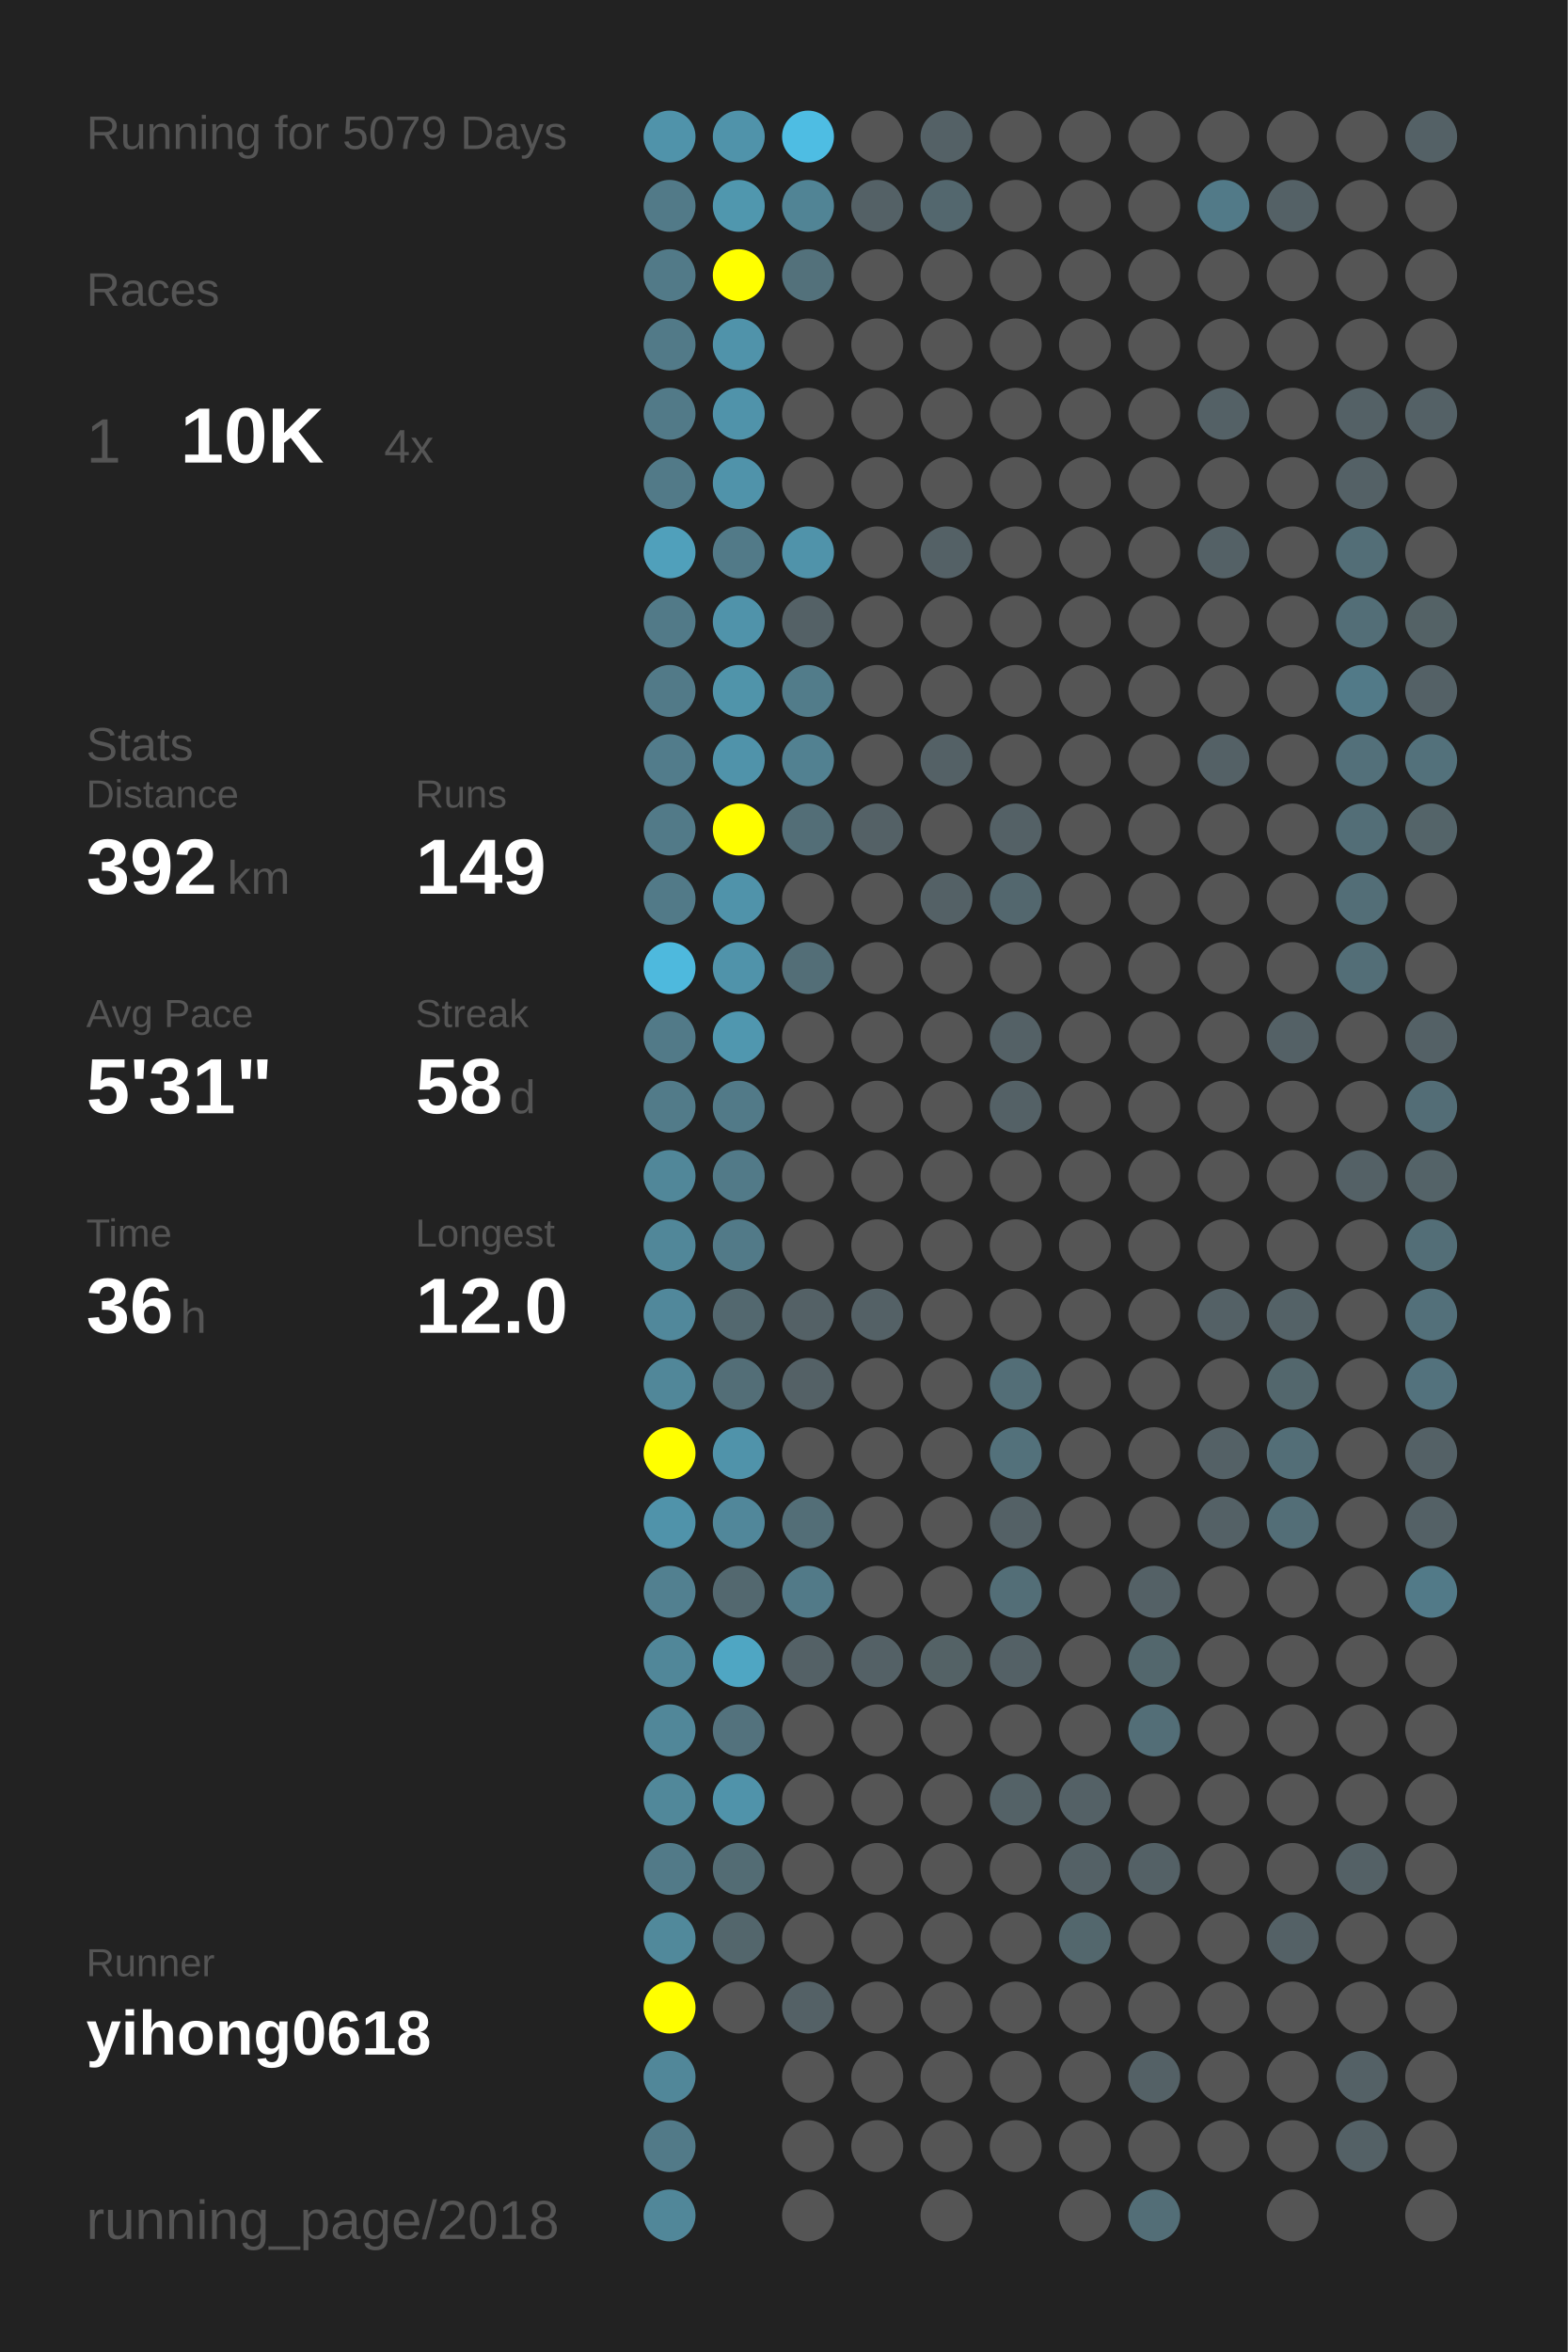
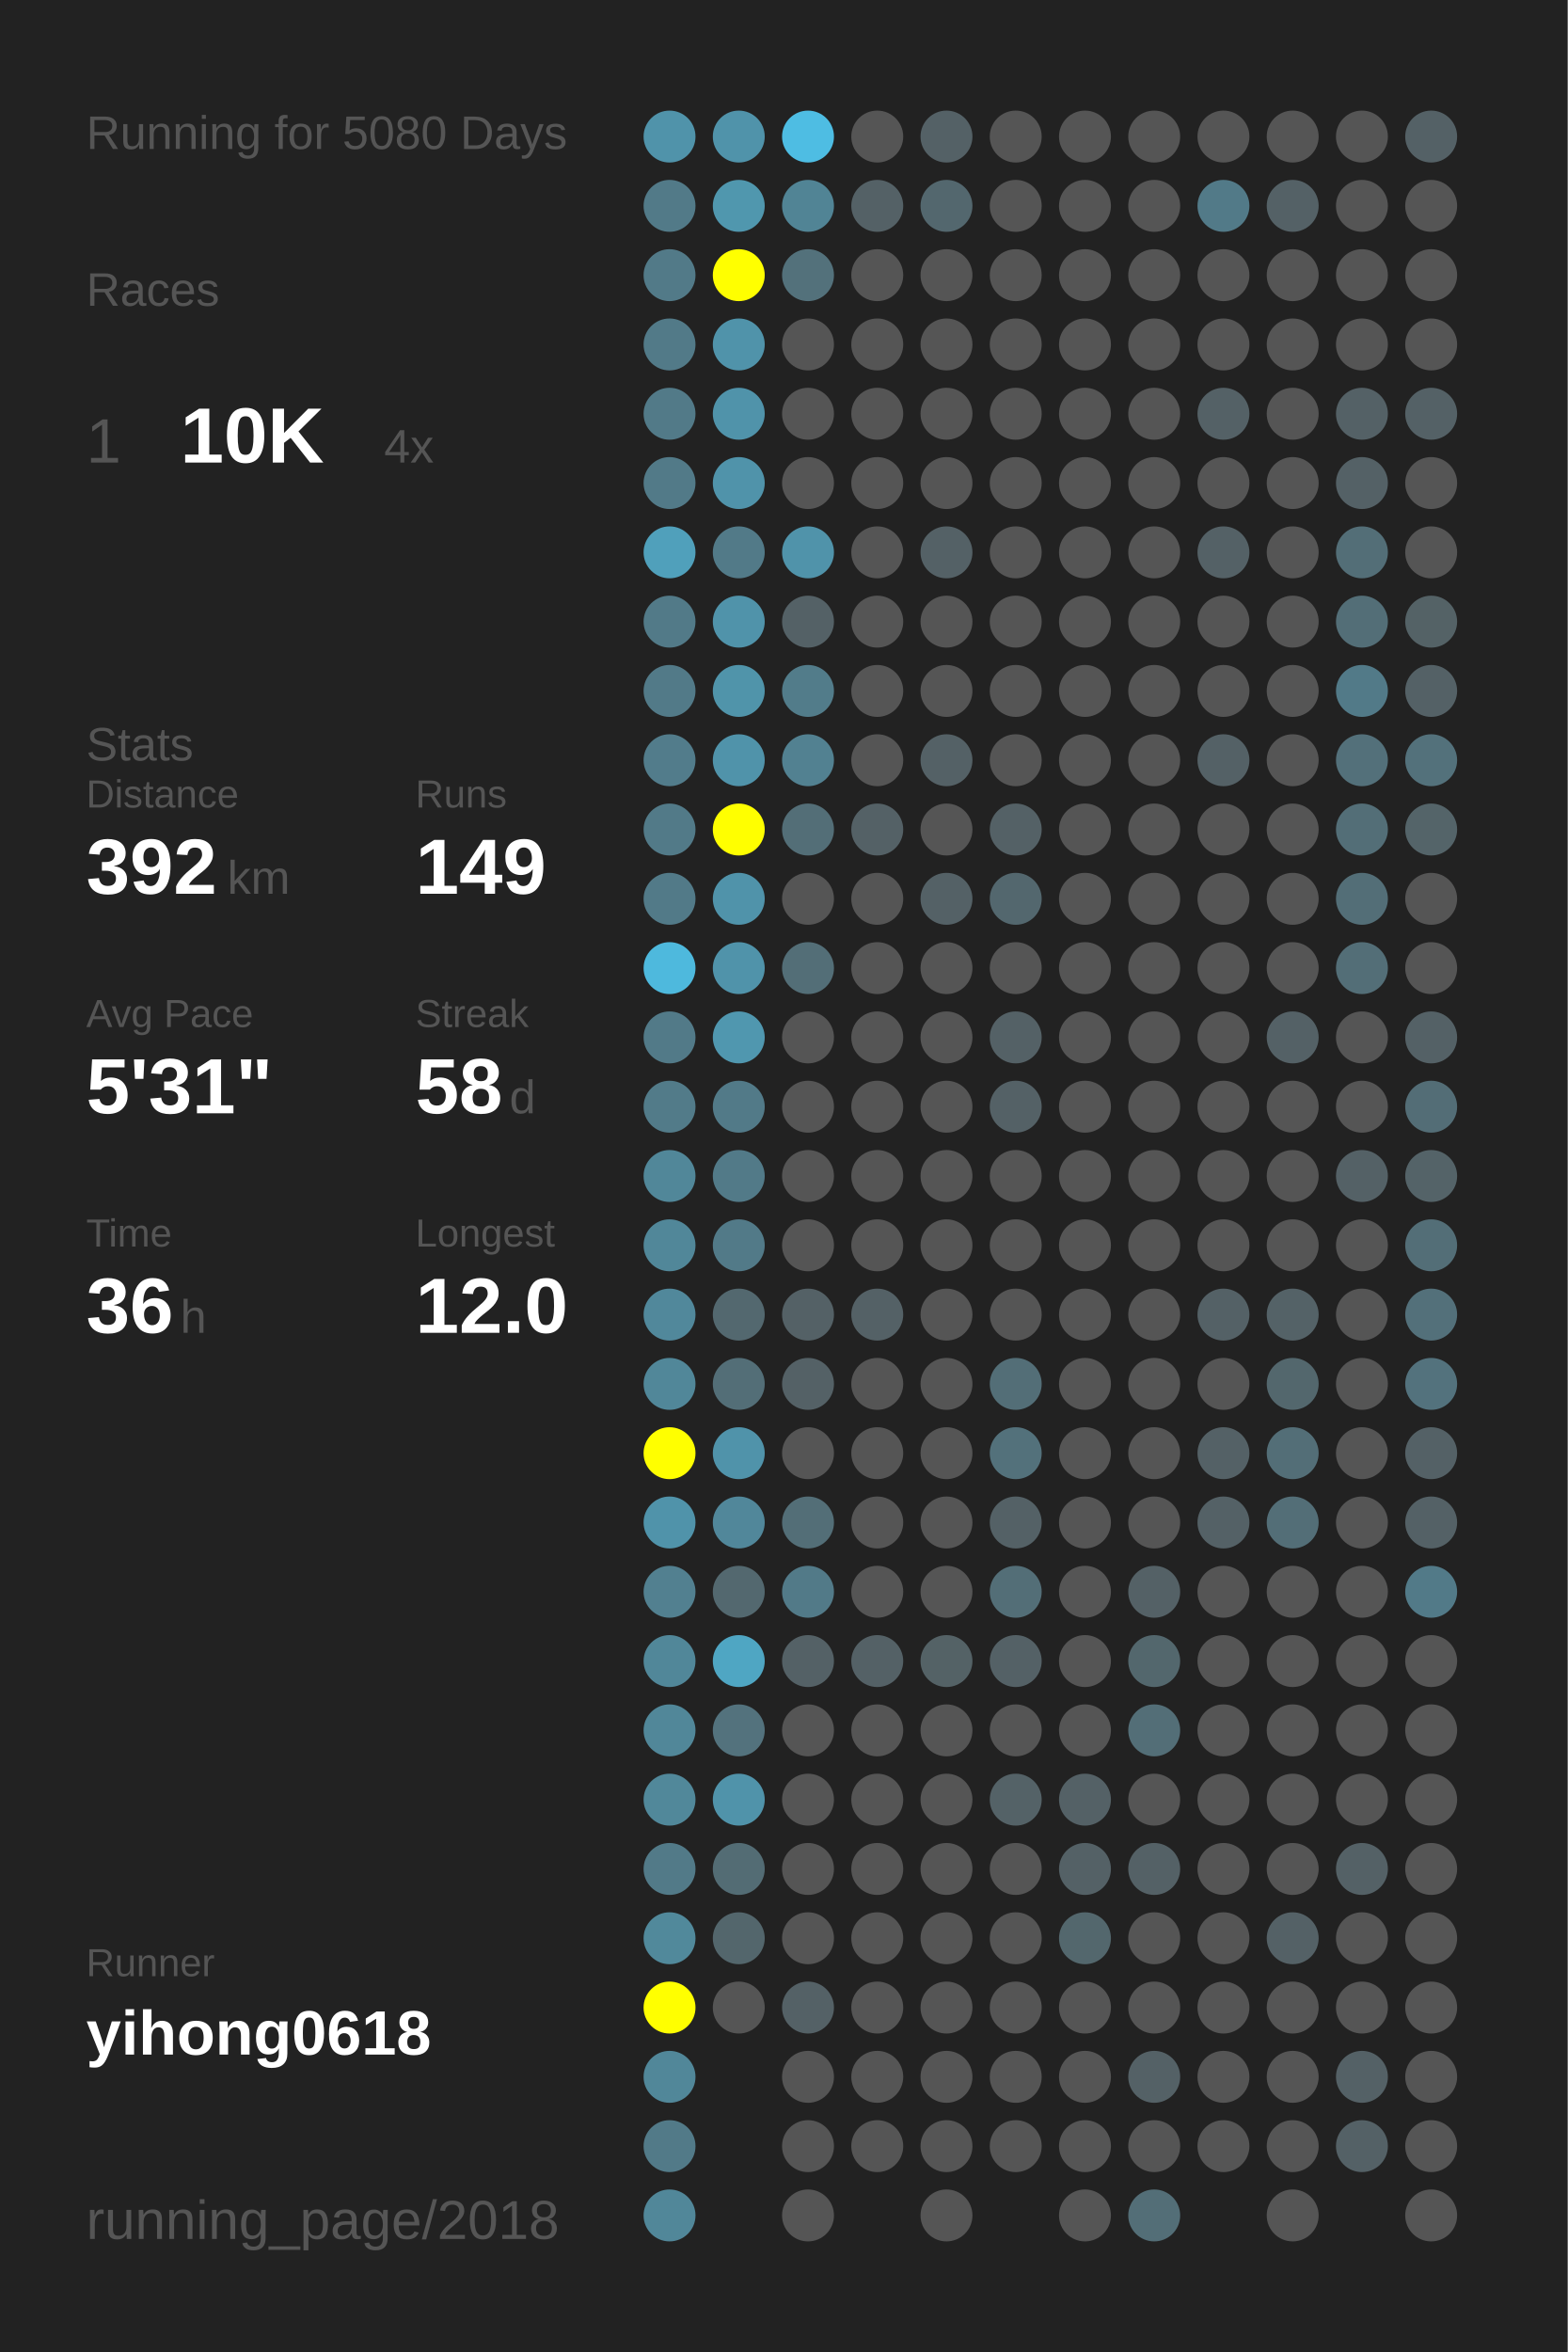
<svg xmlns="http://www.w3.org/2000/svg" baseProfile="full" height="300mm" version="1.1" viewBox="0,0,200,300" width="200mm">
  <defs />
  <rect fill="#222222" height="300" width="200" x="0" y="0" />
-   <text fill="#555555" style="font-size:6px; font-family:Arial;" x="11" y="19">Running for 5079 Days</text>
+   <text fill="#555555" style="font-size:6px; font-family:Arial;" x="11" y="19">Running for 5080 Days</text>
  <text fill="#555555" style="font-size:6px; font-family:Arial;" x="11" y="39">Races</text>
  <text fill="#555555" style="font-size:8px; font-family:Arial;" x="11" y="59">1</text>
  <text fill="#FFFFFF" style="font-size:10px; font-family:Arial; font-weight:bold;" x="23" y="59">10K</text>
  <text fill="#555555" style="font-size:6px; font-family:Arial;" x="49" y="59">4x</text>
  <text fill="#555555" style="font-size:6px; font-family:Arial;" x="11" y="97">Stats</text>
  <text fill="#555555" style="font-size:5px; font-family:Arial;" x="11" y="103">Distance</text>
  <text fill="#FFFFFF" style="font-size:10px; font-family:Arial; font-weight:bold;" x="11" y="114">392</text>
  <text fill="#555555" style="font-size:6px; font-family:Arial;" x="29" y="114">km</text>
  <text fill="#555555" style="font-size:5px; font-family:Arial;" x="53" y="103">Runs</text>
  <text fill="#FFFFFF" style="font-size:10px; font-family:Arial; font-weight:bold;" x="53" y="114">149</text>
  <text fill="#555555" style="font-size:5px; font-family:Arial;" x="11" y="131">Avg Pace</text>
  <text fill="#FFFFFF" style="font-size:10px; font-family:Arial; font-weight:bold;" x="11" y="142">5'31"</text>
  <text fill="#555555" style="font-size:5px; font-family:Arial;" x="53" y="131">Streak</text>
  <text fill="#FFFFFF" style="font-size:10px; font-family:Arial; font-weight:bold;" x="53" y="142">58</text>
  <text fill="#555555" style="font-size:6px; font-family:Arial;" x="65" y="142">d</text>
  <text fill="#555555" style="font-size:5px; font-family:Arial;" x="11" y="159">Time</text>
  <text fill="#FFFFFF" style="font-size:10px; font-family:Arial; font-weight:bold;" x="11" y="170">36</text>
  <text fill="#555555" style="font-size:6px; font-family:Arial;" x="23" y="170">h</text>
  <text fill="#555555" style="font-size:5px; font-family:Arial;" x="53" y="159">Longest</text>
  <text fill="#FFFFFF" style="font-size:10px; font-family:Arial; font-weight:bold;" x="53" y="170">12.0</text>
  <text fill="#555555" style="font-size:5px; font-family:Arial;" x="11" y="252.065">Runner</text>
  <text fill="#FFFFFF" style="font-size:8px; font-family:Arial; font-weight:bold;" x="11" y="262.065">yihong0618</text>
  <text fill="#555555" style="font-size:7px; font-family:Arial;" x="11" y="285.581">running_page/2018</text>
  <circle cx="85.417" cy="17.419" fill="#5093aa" r="3.312" />
  <circle cx="85.417" cy="26.258" fill="#527a88" r="3.312" />
  <circle cx="85.417" cy="35.097" fill="#527a88" r="3.312" />
  <circle cx="85.417" cy="43.935" fill="#527a88" r="3.312" />
  <circle cx="85.417" cy="52.774" fill="#527a88" r="3.312" />
  <circle cx="85.417" cy="61.613" fill="#527a88" r="3.312" />
  <circle cx="85.417" cy="70.452" fill="#50a0bb" r="3.312" />
  <circle cx="85.417" cy="79.29" fill="#527a88" r="3.312" />
  <circle cx="85.417" cy="88.129" fill="#527a88" r="3.312" />
  <circle cx="85.417" cy="96.968" fill="#527c8b" r="3.312" />
  <circle cx="85.417" cy="105.806" fill="#527a88" r="3.312" />
  <circle cx="85.417" cy="114.645" fill="#527a88" r="3.312" />
  <circle cx="85.417" cy="123.484" fill="#4eb9dd" r="3.312" />
  <circle cx="85.417" cy="132.323" fill="#527a88" r="3.312" />
  <circle cx="85.417" cy="141.161" fill="#527b89" r="3.312" />
  <circle cx="85.417" cy="150" fill="#518799" r="3.312" />
  <circle cx="85.417" cy="158.839" fill="#518799" r="3.312" />
  <circle cx="85.417" cy="167.677" fill="#51889b" r="3.312" />
  <circle cx="85.417" cy="176.516" fill="#518799" r="3.312" />
  <circle cx="85.417" cy="185.355" fill="#FFFF00" r="3.312" />
  <circle cx="85.417" cy="194.194" fill="#5093aa" r="3.312" />
  <circle cx="85.417" cy="203.032" fill="#528090" r="3.312" />
  <circle cx="85.417" cy="211.871" fill="#518799" r="3.312" />
  <circle cx="85.417" cy="220.71" fill="#518799" r="3.312" />
  <circle cx="85.417" cy="229.548" fill="#51889a" r="3.312" />
  <circle cx="85.417" cy="238.387" fill="#527a88" r="3.312" />
  <circle cx="85.417" cy="247.226" fill="#51899b" r="3.312" />
  <circle cx="85.417" cy="256.065" fill="#FFFF00" r="3.312" />
  <circle cx="85.417" cy="264.903" fill="#518799" r="3.312" />
  <circle cx="85.417" cy="273.742" fill="#527a88" r="3.312" />
  <circle cx="85.417" cy="282.581" fill="#518799" r="3.312" />
  <circle cx="94.25" cy="17.419" fill="#5093aa" r="3.312" />
  <circle cx="94.25" cy="26.258" fill="#5097ae" r="3.312" />
  <circle cx="94.25" cy="35.097" fill="#FFFF00" r="3.312" />
  <circle cx="94.25" cy="43.935" fill="#5093aa" r="3.312" />
  <circle cx="94.25" cy="52.774" fill="#5093aa" r="3.312" />
  <circle cx="94.25" cy="61.613" fill="#5093aa" r="3.312" />
  <circle cx="94.25" cy="70.452" fill="#527a88" r="3.312" />
  <circle cx="94.25" cy="79.29" fill="#5093aa" r="3.312" />
  <circle cx="94.25" cy="88.129" fill="#5094aa" r="3.312" />
  <circle cx="94.25" cy="96.968" fill="#5093aa" r="3.312" />
  <circle cx="94.25" cy="105.806" fill="#FFFF00" r="3.312" />
  <circle cx="94.25" cy="114.645" fill="#5093aa" r="3.312" />
  <circle cx="94.25" cy="123.484" fill="#5093aa" r="3.312" />
  <circle cx="94.25" cy="132.323" fill="#5097af" r="3.312" />
  <circle cx="94.25" cy="141.161" fill="#527a88" r="3.312" />
  <circle cx="94.25" cy="150" fill="#527a88" r="3.312" />
  <circle cx="94.25" cy="158.839" fill="#527a88" r="3.312" />
  <circle cx="94.25" cy="167.677" fill="#53686f" r="3.312" />
  <circle cx="94.25" cy="176.516" fill="#536e77" r="3.312" />
  <circle cx="94.25" cy="185.355" fill="#5093aa" r="3.312" />
  <circle cx="94.25" cy="194.194" fill="#51879a" r="3.312" />
  <circle cx="94.25" cy="203.032" fill="#53686f" r="3.312" />
  <circle cx="94.25" cy="211.871" fill="#4fa6c3" r="3.312" />
  <circle cx="94.25" cy="220.71" fill="#53727d" r="3.312" />
  <circle cx="94.25" cy="229.548" fill="#5093aa" r="3.312" />
  <circle cx="94.25" cy="238.387" fill="#536c74" r="3.312" />
  <circle cx="94.25" cy="247.226" fill="#53666c" r="3.312" />
  <circle cx="94.25" cy="256.065" fill="#555555" r="3.312" />
  <circle cx="103.083" cy="17.419" fill="#4ebde3" r="3.312" />
  <circle cx="103.083" cy="26.258" fill="#518495" r="3.312" />
  <circle cx="103.083" cy="35.097" fill="#53717b" r="3.312" />
  <circle cx="103.083" cy="43.935" fill="#555555" r="3.312" />
  <circle cx="103.083" cy="52.774" fill="#555555" r="3.312" />
  <circle cx="103.083" cy="61.613" fill="#555555" r="3.312" />
  <circle cx="103.083" cy="70.452" fill="#5093aa" r="3.312" />
  <circle cx="103.083" cy="79.29" fill="#546166" r="3.312" />
  <circle cx="103.083" cy="88.129" fill="#527c8a" r="3.312" />
  <circle cx="103.083" cy="96.968" fill="#528191" r="3.312" />
  <circle cx="103.083" cy="105.806" fill="#536e77" r="3.312" />
  <circle cx="103.083" cy="114.645" fill="#555555" r="3.312" />
  <circle cx="103.083" cy="123.484" fill="#536e77" r="3.312" />
  <circle cx="103.083" cy="132.323" fill="#555555" r="3.312" />
  <circle cx="103.083" cy="141.161" fill="#555555" r="3.312" />
  <circle cx="103.083" cy="150" fill="#555555" r="3.312" />
  <circle cx="103.083" cy="158.839" fill="#555555" r="3.312" />
  <circle cx="103.083" cy="167.677" fill="#546166" r="3.312" />
  <circle cx="103.083" cy="176.516" fill="#546166" r="3.312" />
  <circle cx="103.083" cy="185.355" fill="#555555" r="3.312" />
  <circle cx="103.083" cy="194.194" fill="#536e77" r="3.312" />
  <circle cx="103.083" cy="203.032" fill="#527a88" r="3.312" />
  <circle cx="103.083" cy="211.871" fill="#546166" r="3.312" />
  <circle cx="103.083" cy="220.71" fill="#555555" r="3.312" />
  <circle cx="103.083" cy="229.548" fill="#555555" r="3.312" />
  <circle cx="103.083" cy="238.387" fill="#555555" r="3.312" />
  <circle cx="103.083" cy="247.226" fill="#555555" r="3.312" />
  <circle cx="103.083" cy="256.065" fill="#546166" r="3.312" />
  <circle cx="103.083" cy="264.903" fill="#555555" r="3.312" />
  <circle cx="103.083" cy="273.742" fill="#555555" r="3.312" />
  <circle cx="103.083" cy="282.581" fill="#555555" r="3.312" />
  <circle cx="111.917" cy="17.419" fill="#555555" r="3.312" />
  <circle cx="111.917" cy="26.258" fill="#546166" r="3.312" />
  <circle cx="111.917" cy="35.097" fill="#555555" r="3.312" />
  <circle cx="111.917" cy="43.935" fill="#555555" r="3.312" />
  <circle cx="111.917" cy="52.774" fill="#555555" r="3.312" />
  <circle cx="111.917" cy="61.613" fill="#555555" r="3.312" />
  <circle cx="111.917" cy="70.452" fill="#555555" r="3.312" />
  <circle cx="111.917" cy="79.29" fill="#555555" r="3.312" />
  <circle cx="111.917" cy="88.129" fill="#555555" r="3.312" />
  <circle cx="111.917" cy="96.968" fill="#555555" r="3.312" />
  <circle cx="111.917" cy="105.806" fill="#546166" r="3.312" />
  <circle cx="111.917" cy="114.645" fill="#555555" r="3.312" />
  <circle cx="111.917" cy="123.484" fill="#555555" r="3.312" />
  <circle cx="111.917" cy="132.323" fill="#555555" r="3.312" />
  <circle cx="111.917" cy="141.161" fill="#555555" r="3.312" />
  <circle cx="111.917" cy="150" fill="#555555" r="3.312" />
  <circle cx="111.917" cy="158.839" fill="#555555" r="3.312" />
  <circle cx="111.917" cy="167.677" fill="#546166" r="3.312" />
  <circle cx="111.917" cy="176.516" fill="#555555" r="3.312" />
  <circle cx="111.917" cy="185.355" fill="#555555" r="3.312" />
  <circle cx="111.917" cy="194.194" fill="#555555" r="3.312" />
  <circle cx="111.917" cy="203.032" fill="#555555" r="3.312" />
  <circle cx="111.917" cy="211.871" fill="#546166" r="3.312" />
  <circle cx="111.917" cy="220.71" fill="#555555" r="3.312" />
  <circle cx="111.917" cy="229.548" fill="#555555" r="3.312" />
  <circle cx="111.917" cy="238.387" fill="#555555" r="3.312" />
  <circle cx="111.917" cy="247.226" fill="#555555" r="3.312" />
  <circle cx="111.917" cy="256.065" fill="#555555" r="3.312" />
  <circle cx="111.917" cy="264.903" fill="#555555" r="3.312" />
  <circle cx="111.917" cy="273.742" fill="#555555" r="3.312" />
  <circle cx="120.75" cy="17.419" fill="#546166" r="3.312" />
  <circle cx="120.75" cy="26.258" fill="#53676e" r="3.312" />
  <circle cx="120.75" cy="35.097" fill="#555555" r="3.312" />
  <circle cx="120.75" cy="43.935" fill="#555555" r="3.312" />
  <circle cx="120.75" cy="52.774" fill="#555555" r="3.312" />
  <circle cx="120.75" cy="61.613" fill="#555555" r="3.312" />
  <circle cx="120.75" cy="70.452" fill="#546166" r="3.312" />
  <circle cx="120.75" cy="79.29" fill="#555555" r="3.312" />
  <circle cx="120.75" cy="88.129" fill="#555555" r="3.312" />
  <circle cx="120.75" cy="96.968" fill="#546166" r="3.312" />
  <circle cx="120.75" cy="105.806" fill="#555555" r="3.312" />
  <circle cx="120.75" cy="114.645" fill="#546166" r="3.312" />
  <circle cx="120.75" cy="123.484" fill="#555555" r="3.312" />
  <circle cx="120.75" cy="132.323" fill="#555555" r="3.312" />
  <circle cx="120.75" cy="141.161" fill="#555555" r="3.312" />
  <circle cx="120.75" cy="150" fill="#555555" r="3.312" />
  <circle cx="120.75" cy="158.839" fill="#555555" r="3.312" />
  <circle cx="120.75" cy="167.677" fill="#555555" r="3.312" />
  <circle cx="120.75" cy="176.516" fill="#555555" r="3.312" />
  <circle cx="120.75" cy="185.355" fill="#555555" r="3.312" />
  <circle cx="120.75" cy="194.194" fill="#555555" r="3.312" />
  <circle cx="120.75" cy="203.032" fill="#555555" r="3.312" />
  <circle cx="120.75" cy="211.871" fill="#546266" r="3.312" />
  <circle cx="120.75" cy="220.71" fill="#555555" r="3.312" />
  <circle cx="120.75" cy="229.548" fill="#555555" r="3.312" />
  <circle cx="120.75" cy="238.387" fill="#555555" r="3.312" />
  <circle cx="120.75" cy="247.226" fill="#555555" r="3.312" />
  <circle cx="120.75" cy="256.065" fill="#555555" r="3.312" />
  <circle cx="120.75" cy="264.903" fill="#555555" r="3.312" />
  <circle cx="120.75" cy="273.742" fill="#555555" r="3.312" />
  <circle cx="120.75" cy="282.581" fill="#555555" r="3.312" />
  <circle cx="129.583" cy="17.419" fill="#555555" r="3.312" />
  <circle cx="129.583" cy="26.258" fill="#555555" r="3.312" />
  <circle cx="129.583" cy="35.097" fill="#555555" r="3.312" />
  <circle cx="129.583" cy="43.935" fill="#555555" r="3.312" />
  <circle cx="129.583" cy="52.774" fill="#555555" r="3.312" />
  <circle cx="129.583" cy="61.613" fill="#555555" r="3.312" />
  <circle cx="129.583" cy="70.452" fill="#555555" r="3.312" />
  <circle cx="129.583" cy="79.29" fill="#555555" r="3.312" />
  <circle cx="129.583" cy="88.129" fill="#555555" r="3.312" />
  <circle cx="129.583" cy="96.968" fill="#555555" r="3.312" />
  <circle cx="129.583" cy="105.806" fill="#546166" r="3.312" />
  <circle cx="129.583" cy="114.645" fill="#53676e" r="3.312" />
  <circle cx="129.583" cy="123.484" fill="#555555" r="3.312" />
  <circle cx="129.583" cy="132.323" fill="#546166" r="3.312" />
  <circle cx="129.583" cy="141.161" fill="#546166" r="3.312" />
  <circle cx="129.583" cy="150" fill="#555555" r="3.312" />
  <circle cx="129.583" cy="158.839" fill="#555555" r="3.312" />
  <circle cx="129.583" cy="167.677" fill="#555555" r="3.312" />
  <circle cx="129.583" cy="176.516" fill="#536e77" r="3.312" />
  <circle cx="129.583" cy="185.355" fill="#53717b" r="3.312" />
  <circle cx="129.583" cy="194.194" fill="#546166" r="3.312" />
  <circle cx="129.583" cy="203.032" fill="#536e77" r="3.312" />
  <circle cx="129.583" cy="211.871" fill="#546166" r="3.312" />
  <circle cx="129.583" cy="220.71" fill="#555555" r="3.312" />
  <circle cx="129.583" cy="229.548" fill="#546267" r="3.312" />
  <circle cx="129.583" cy="238.387" fill="#555555" r="3.312" />
  <circle cx="129.583" cy="247.226" fill="#555555" r="3.312" />
  <circle cx="129.583" cy="256.065" fill="#555555" r="3.312" />
  <circle cx="129.583" cy="264.903" fill="#555555" r="3.312" />
  <circle cx="129.583" cy="273.742" fill="#555555" r="3.312" />
  <circle cx="138.417" cy="17.419" fill="#555555" r="3.312" />
  <circle cx="138.417" cy="26.258" fill="#555555" r="3.312" />
  <circle cx="138.417" cy="35.097" fill="#555555" r="3.312" />
  <circle cx="138.417" cy="43.935" fill="#555555" r="3.312" />
  <circle cx="138.417" cy="52.774" fill="#555555" r="3.312" />
  <circle cx="138.417" cy="61.613" fill="#555555" r="3.312" />
  <circle cx="138.417" cy="70.452" fill="#555555" r="3.312" />
  <circle cx="138.417" cy="79.29" fill="#555555" r="3.312" />
  <circle cx="138.417" cy="88.129" fill="#555555" r="3.312" />
  <circle cx="138.417" cy="96.968" fill="#555555" r="3.312" />
  <circle cx="138.417" cy="105.806" fill="#555555" r="3.312" />
  <circle cx="138.417" cy="114.645" fill="#555555" r="3.312" />
  <circle cx="138.417" cy="123.484" fill="#555555" r="3.312" />
  <circle cx="138.417" cy="132.323" fill="#555555" r="3.312" />
  <circle cx="138.417" cy="141.161" fill="#555555" r="3.312" />
  <circle cx="138.417" cy="150" fill="#555555" r="3.312" />
  <circle cx="138.417" cy="158.839" fill="#555555" r="3.312" />
  <circle cx="138.417" cy="167.677" fill="#555555" r="3.312" />
  <circle cx="138.417" cy="176.516" fill="#555555" r="3.312" />
  <circle cx="138.417" cy="185.355" fill="#555555" r="3.312" />
  <circle cx="138.417" cy="194.194" fill="#555555" r="3.312" />
  <circle cx="138.417" cy="203.032" fill="#555555" r="3.312" />
  <circle cx="138.417" cy="211.871" fill="#555555" r="3.312" />
  <circle cx="138.417" cy="220.71" fill="#555555" r="3.312" />
  <circle cx="138.417" cy="229.548" fill="#546166" r="3.312" />
  <circle cx="138.417" cy="238.387" fill="#546166" r="3.312" />
  <circle cx="138.417" cy="247.226" fill="#53676d" r="3.312" />
  <circle cx="138.417" cy="256.065" fill="#555555" r="3.312" />
  <circle cx="138.417" cy="264.903" fill="#555555" r="3.312" />
  <circle cx="138.417" cy="273.742" fill="#555555" r="3.312" />
  <circle cx="138.417" cy="282.581" fill="#555555" r="3.312" />
  <circle cx="147.25" cy="17.419" fill="#555555" r="3.312" />
  <circle cx="147.25" cy="26.258" fill="#555555" r="3.312" />
  <circle cx="147.25" cy="35.097" fill="#555555" r="3.312" />
  <circle cx="147.25" cy="43.935" fill="#555555" r="3.312" />
  <circle cx="147.25" cy="52.774" fill="#555555" r="3.312" />
  <circle cx="147.25" cy="61.613" fill="#555555" r="3.312" />
  <circle cx="147.25" cy="70.452" fill="#555555" r="3.312" />
  <circle cx="147.25" cy="79.29" fill="#555555" r="3.312" />
  <circle cx="147.25" cy="88.129" fill="#555555" r="3.312" />
  <circle cx="147.25" cy="96.968" fill="#555555" r="3.312" />
  <circle cx="147.25" cy="105.806" fill="#555555" r="3.312" />
  <circle cx="147.25" cy="114.645" fill="#555555" r="3.312" />
  <circle cx="147.25" cy="123.484" fill="#555555" r="3.312" />
  <circle cx="147.25" cy="132.323" fill="#555555" r="3.312" />
  <circle cx="147.25" cy="141.161" fill="#555555" r="3.312" />
  <circle cx="147.25" cy="150" fill="#555555" r="3.312" />
  <circle cx="147.25" cy="158.839" fill="#555555" r="3.312" />
  <circle cx="147.25" cy="167.677" fill="#555555" r="3.312" />
  <circle cx="147.25" cy="176.516" fill="#555555" r="3.312" />
  <circle cx="147.25" cy="185.355" fill="#555555" r="3.312" />
  <circle cx="147.25" cy="194.194" fill="#555555" r="3.312" />
  <circle cx="147.25" cy="203.032" fill="#546166" r="3.312" />
  <circle cx="147.25" cy="211.871" fill="#53676d" r="3.312" />
  <circle cx="147.25" cy="220.71" fill="#536e77" r="3.312" />
  <circle cx="147.25" cy="229.548" fill="#555555" r="3.312" />
  <circle cx="147.25" cy="238.387" fill="#546166" r="3.312" />
  <circle cx="147.25" cy="247.226" fill="#555555" r="3.312" />
  <circle cx="147.25" cy="256.065" fill="#555555" r="3.312" />
  <circle cx="147.25" cy="264.903" fill="#546166" r="3.312" />
  <circle cx="147.25" cy="273.742" fill="#555555" r="3.312" />
  <circle cx="147.25" cy="282.581" fill="#536e77" r="3.312" />
  <circle cx="156.083" cy="17.419" fill="#555555" r="3.312" />
  <circle cx="156.083" cy="26.258" fill="#527a88" r="3.312" />
  <circle cx="156.083" cy="35.097" fill="#555555" r="3.312" />
  <circle cx="156.083" cy="43.935" fill="#555555" r="3.312" />
  <circle cx="156.083" cy="52.774" fill="#546166" r="3.312" />
  <circle cx="156.083" cy="61.613" fill="#555555" r="3.312" />
  <circle cx="156.083" cy="70.452" fill="#546166" r="3.312" />
  <circle cx="156.083" cy="79.29" fill="#555555" r="3.312" />
  <circle cx="156.083" cy="88.129" fill="#555555" r="3.312" />
  <circle cx="156.083" cy="96.968" fill="#546166" r="3.312" />
  <circle cx="156.083" cy="105.806" fill="#555555" r="3.312" />
  <circle cx="156.083" cy="114.645" fill="#555555" r="3.312" />
  <circle cx="156.083" cy="123.484" fill="#555555" r="3.312" />
  <circle cx="156.083" cy="132.323" fill="#555555" r="3.312" />
  <circle cx="156.083" cy="141.161" fill="#555555" r="3.312" />
  <circle cx="156.083" cy="150" fill="#555555" r="3.312" />
  <circle cx="156.083" cy="158.839" fill="#555555" r="3.312" />
  <circle cx="156.083" cy="167.677" fill="#546166" r="3.312" />
  <circle cx="156.083" cy="176.516" fill="#555555" r="3.312" />
  <circle cx="156.083" cy="185.355" fill="#546166" r="3.312" />
  <circle cx="156.083" cy="194.194" fill="#546166" r="3.312" />
  <circle cx="156.083" cy="203.032" fill="#555555" r="3.312" />
  <circle cx="156.083" cy="211.871" fill="#555555" r="3.312" />
  <circle cx="156.083" cy="220.71" fill="#555555" r="3.312" />
  <circle cx="156.083" cy="229.548" fill="#555555" r="3.312" />
  <circle cx="156.083" cy="238.387" fill="#555555" r="3.312" />
  <circle cx="156.083" cy="247.226" fill="#555555" r="3.312" />
  <circle cx="156.083" cy="256.065" fill="#555555" r="3.312" />
  <circle cx="156.083" cy="264.903" fill="#555555" r="3.312" />
  <circle cx="156.083" cy="273.742" fill="#555555" r="3.312" />
  <circle cx="164.917" cy="17.419" fill="#555555" r="3.312" />
  <circle cx="164.917" cy="26.258" fill="#546166" r="3.312" />
  <circle cx="164.917" cy="35.097" fill="#555555" r="3.312" />
  <circle cx="164.917" cy="43.935" fill="#555555" r="3.312" />
  <circle cx="164.917" cy="52.774" fill="#555555" r="3.312" />
  <circle cx="164.917" cy="61.613" fill="#555555" r="3.312" />
  <circle cx="164.917" cy="70.452" fill="#555555" r="3.312" />
  <circle cx="164.917" cy="79.29" fill="#555555" r="3.312" />
  <circle cx="164.917" cy="88.129" fill="#555555" r="3.312" />
  <circle cx="164.917" cy="96.968" fill="#555555" r="3.312" />
  <circle cx="164.917" cy="105.806" fill="#555555" r="3.312" />
  <circle cx="164.917" cy="114.645" fill="#555555" r="3.312" />
  <circle cx="164.917" cy="123.484" fill="#555555" r="3.312" />
  <circle cx="164.917" cy="132.323" fill="#546166" r="3.312" />
  <circle cx="164.917" cy="141.161" fill="#555555" r="3.312" />
  <circle cx="164.917" cy="150" fill="#555555" r="3.312" />
  <circle cx="164.917" cy="158.839" fill="#555555" r="3.312" />
  <circle cx="164.917" cy="167.677" fill="#546267" r="3.312" />
  <circle cx="164.917" cy="176.516" fill="#53676d" r="3.312" />
  <circle cx="164.917" cy="185.355" fill="#536e77" r="3.312" />
  <circle cx="164.917" cy="194.194" fill="#536e77" r="3.312" />
  <circle cx="164.917" cy="203.032" fill="#555555" r="3.312" />
  <circle cx="164.917" cy="211.871" fill="#555555" r="3.312" />
  <circle cx="164.917" cy="220.71" fill="#555555" r="3.312" />
  <circle cx="164.917" cy="229.548" fill="#555555" r="3.312" />
  <circle cx="164.917" cy="238.387" fill="#555555" r="3.312" />
  <circle cx="164.917" cy="247.226" fill="#546166" r="3.312" />
  <circle cx="164.917" cy="256.065" fill="#555555" r="3.312" />
  <circle cx="164.917" cy="264.903" fill="#555555" r="3.312" />
  <circle cx="164.917" cy="273.742" fill="#555555" r="3.312" />
  <circle cx="164.917" cy="282.581" fill="#555555" r="3.312" />
  <circle cx="173.75" cy="17.419" fill="#555555" r="3.312" />
  <circle cx="173.75" cy="26.258" fill="#555555" r="3.312" />
  <circle cx="173.75" cy="35.097" fill="#555555" r="3.312" />
  <circle cx="173.75" cy="43.935" fill="#555555" r="3.312" />
  <circle cx="173.75" cy="52.774" fill="#546166" r="3.312" />
  <circle cx="173.75" cy="61.613" fill="#546166" r="3.312" />
  <circle cx="173.75" cy="70.452" fill="#536e77" r="3.312" />
  <circle cx="173.75" cy="79.29" fill="#536e77" r="3.312" />
  <circle cx="173.75" cy="88.129" fill="#527a88" r="3.312" />
  <circle cx="173.75" cy="96.968" fill="#53707a" r="3.312" />
  <circle cx="173.75" cy="105.806" fill="#536e77" r="3.312" />
  <circle cx="173.75" cy="114.645" fill="#536e77" r="3.312" />
  <circle cx="173.75" cy="123.484" fill="#536e77" r="3.312" />
  <circle cx="173.75" cy="132.323" fill="#555555" r="3.312" />
  <circle cx="173.75" cy="141.161" fill="#555555" r="3.312" />
  <circle cx="173.75" cy="150" fill="#546166" r="3.312" />
  <circle cx="173.75" cy="158.839" fill="#555555" r="3.312" />
  <circle cx="173.75" cy="167.677" fill="#555555" r="3.312" />
  <circle cx="173.75" cy="176.516" fill="#555555" r="3.312" />
  <circle cx="173.75" cy="185.355" fill="#555555" r="3.312" />
  <circle cx="173.75" cy="194.194" fill="#555555" r="3.312" />
  <circle cx="173.75" cy="203.032" fill="#555555" r="3.312" />
  <circle cx="173.75" cy="211.871" fill="#555555" r="3.312" />
  <circle cx="173.75" cy="220.71" fill="#555555" r="3.312" />
  <circle cx="173.75" cy="229.548" fill="#555555" r="3.312" />
  <circle cx="173.75" cy="238.387" fill="#546166" r="3.312" />
  <circle cx="173.75" cy="247.226" fill="#555555" r="3.312" />
  <circle cx="173.75" cy="256.065" fill="#555555" r="3.312" />
  <circle cx="173.75" cy="264.903" fill="#546166" r="3.312" />
  <circle cx="173.75" cy="273.742" fill="#546166" r="3.312" />
  <circle cx="182.583" cy="17.419" fill="#546166" r="3.312" />
  <circle cx="182.583" cy="26.258" fill="#555555" r="3.312" />
  <circle cx="182.583" cy="35.097" fill="#555555" r="3.312" />
  <circle cx="182.583" cy="43.935" fill="#555555" r="3.312" />
  <circle cx="182.583" cy="52.774" fill="#546166" r="3.312" />
  <circle cx="182.583" cy="61.613" fill="#555555" r="3.312" />
  <circle cx="182.583" cy="70.452" fill="#555555" r="3.312" />
  <circle cx="182.583" cy="79.29" fill="#546266" r="3.312" />
  <circle cx="182.583" cy="88.129" fill="#546166" r="3.312" />
  <circle cx="182.583" cy="96.968" fill="#53717b" r="3.312" />
  <circle cx="182.583" cy="105.806" fill="#546469" r="3.312" />
  <circle cx="182.583" cy="114.645" fill="#555555" r="3.312" />
  <circle cx="182.583" cy="123.484" fill="#555555" r="3.312" />
  <circle cx="182.583" cy="132.323" fill="#546166" r="3.312" />
  <circle cx="182.583" cy="141.161" fill="#536d76" r="3.312" />
  <circle cx="182.583" cy="150" fill="#546368" r="3.312" />
  <circle cx="182.583" cy="158.839" fill="#536e77" r="3.312" />
  <circle cx="182.583" cy="167.677" fill="#53707a" r="3.312" />
  <circle cx="182.583" cy="176.516" fill="#53727d" r="3.312" />
  <circle cx="182.583" cy="185.355" fill="#546166" r="3.312" />
  <circle cx="182.583" cy="194.194" fill="#546166" r="3.312" />
  <circle cx="182.583" cy="203.032" fill="#527a88" r="3.312" />
  <circle cx="182.583" cy="211.871" fill="#555555" r="3.312" />
  <circle cx="182.583" cy="220.71" fill="#555555" r="3.312" />
  <circle cx="182.583" cy="229.548" fill="#555555" r="3.312" />
  <circle cx="182.583" cy="238.387" fill="#555555" r="3.312" />
  <circle cx="182.583" cy="247.226" fill="#555555" r="3.312" />
  <circle cx="182.583" cy="256.065" fill="#555555" r="3.312" />
  <circle cx="182.583" cy="264.903" fill="#555555" r="3.312" />
  <circle cx="182.583" cy="273.742" fill="#555555" r="3.312" />
  <circle cx="182.583" cy="282.581" fill="#555555" r="3.312" />
</svg>
